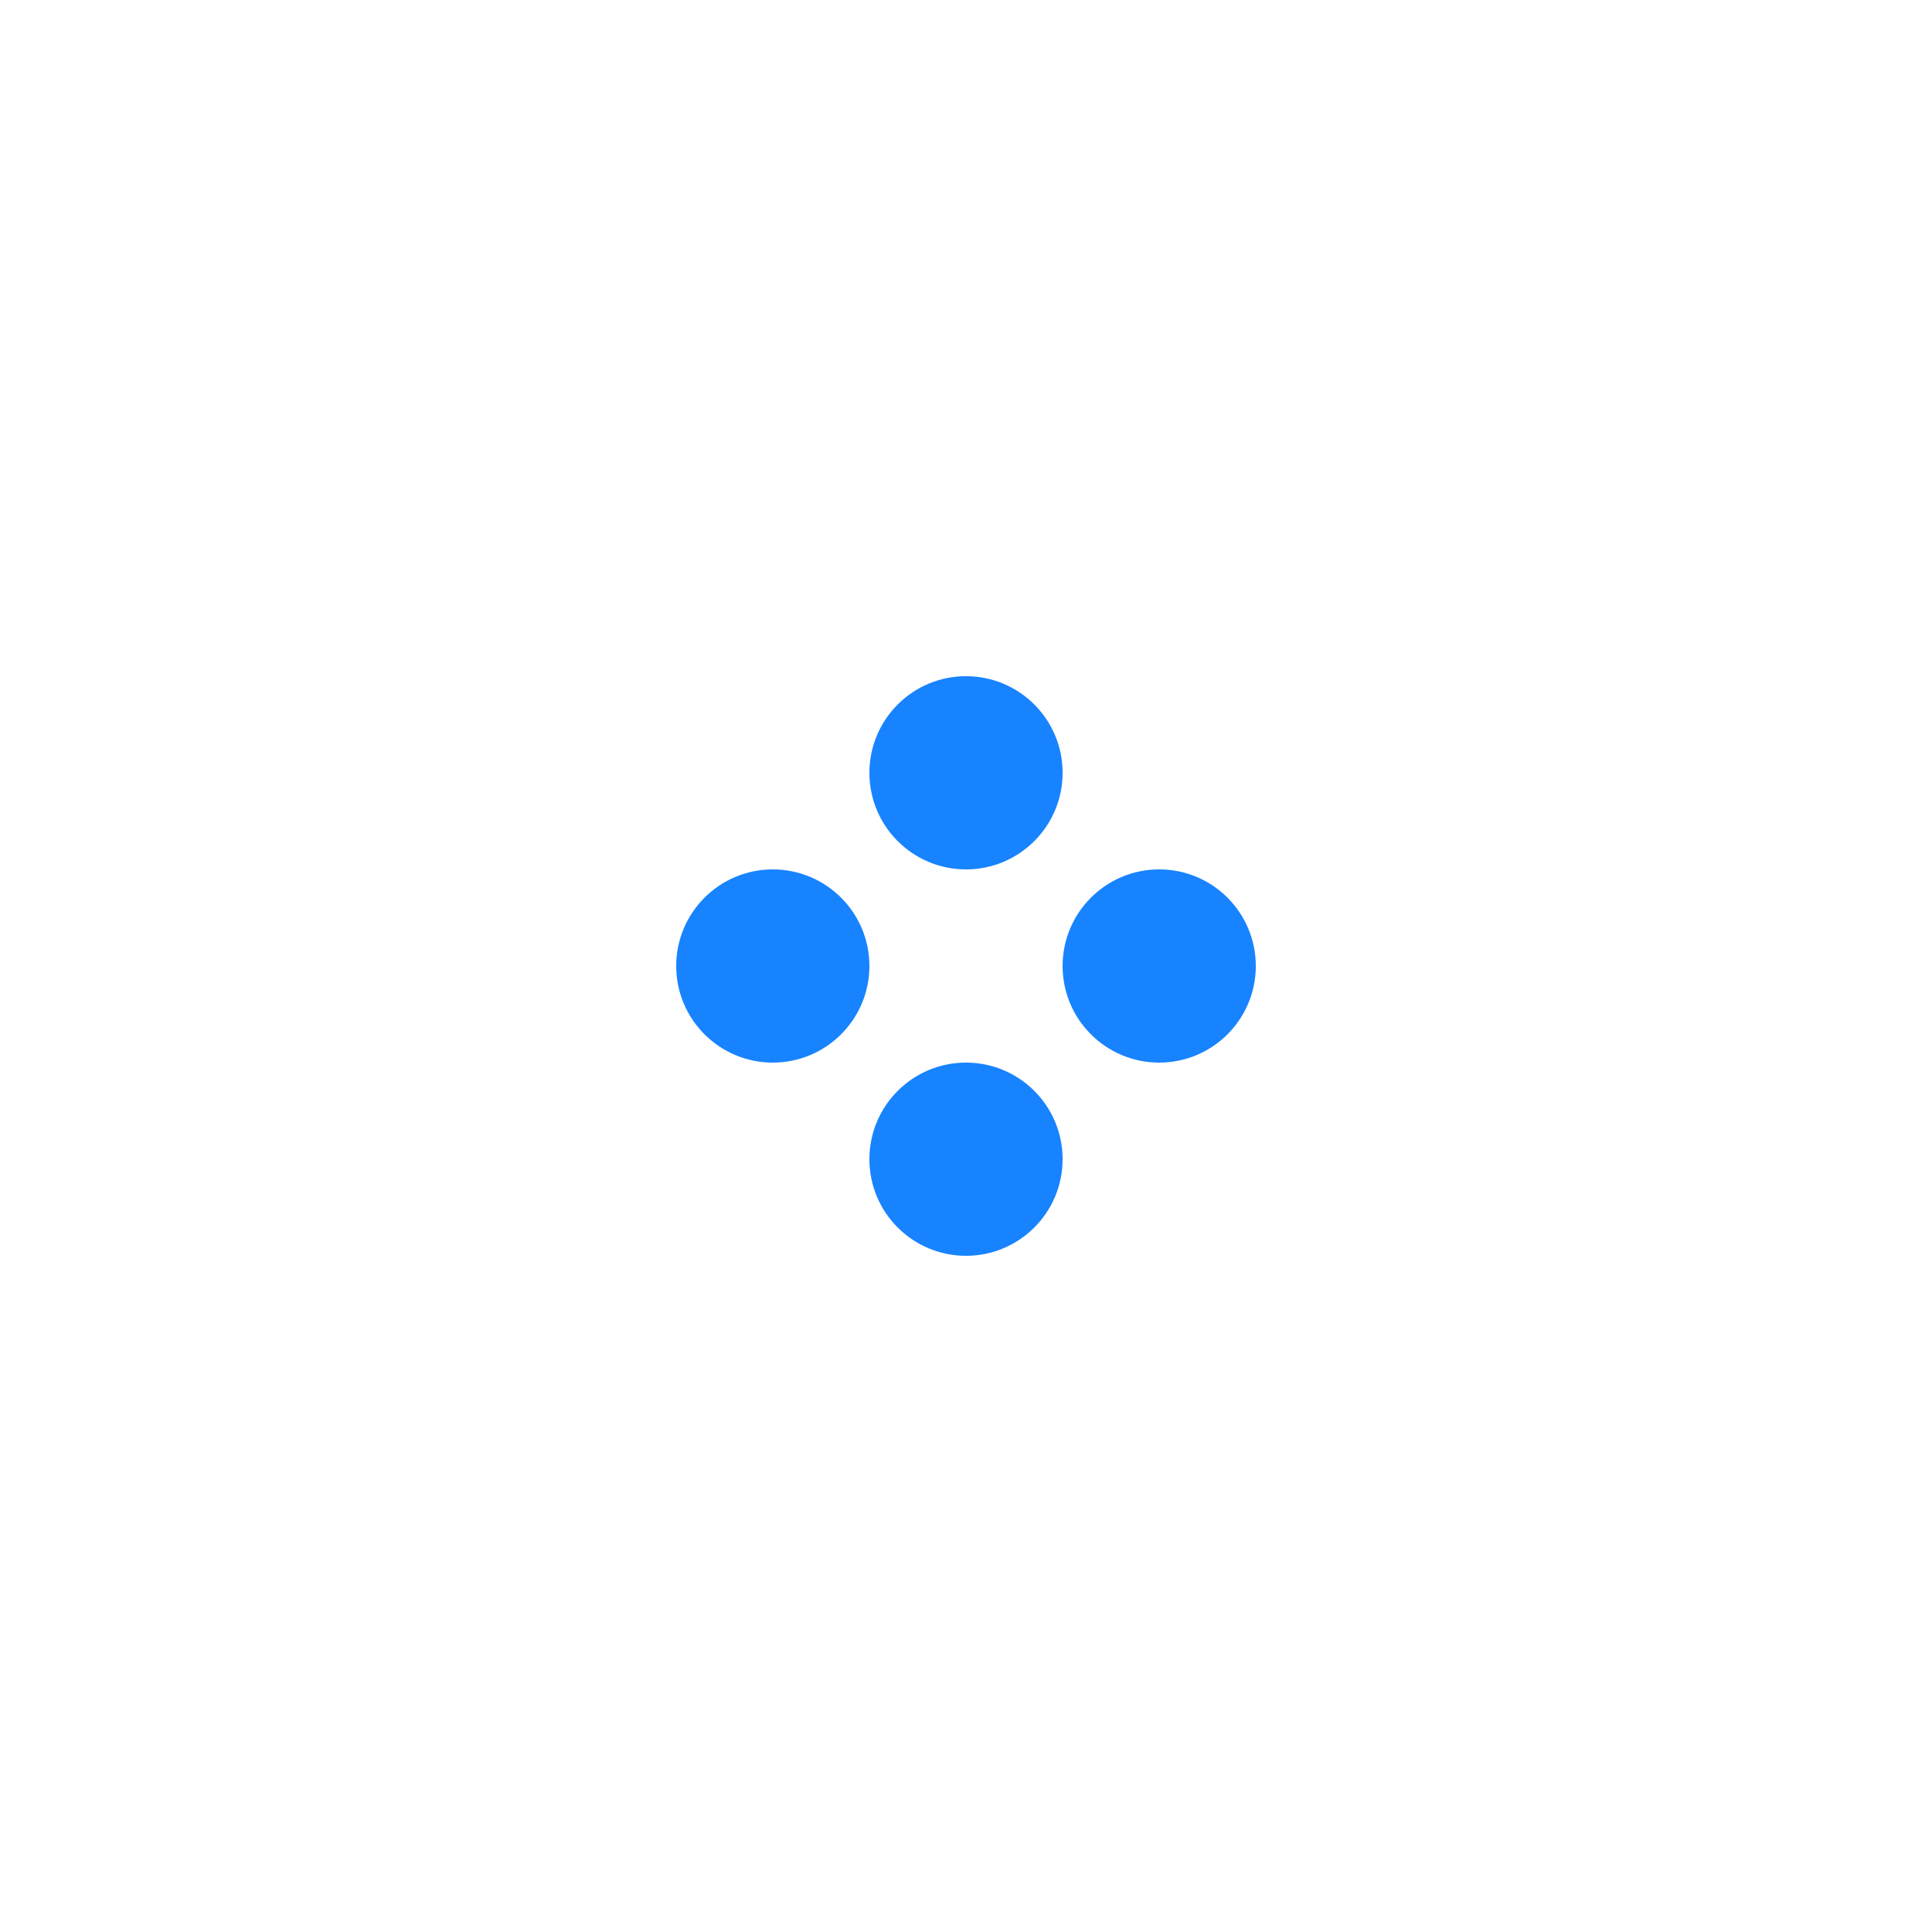
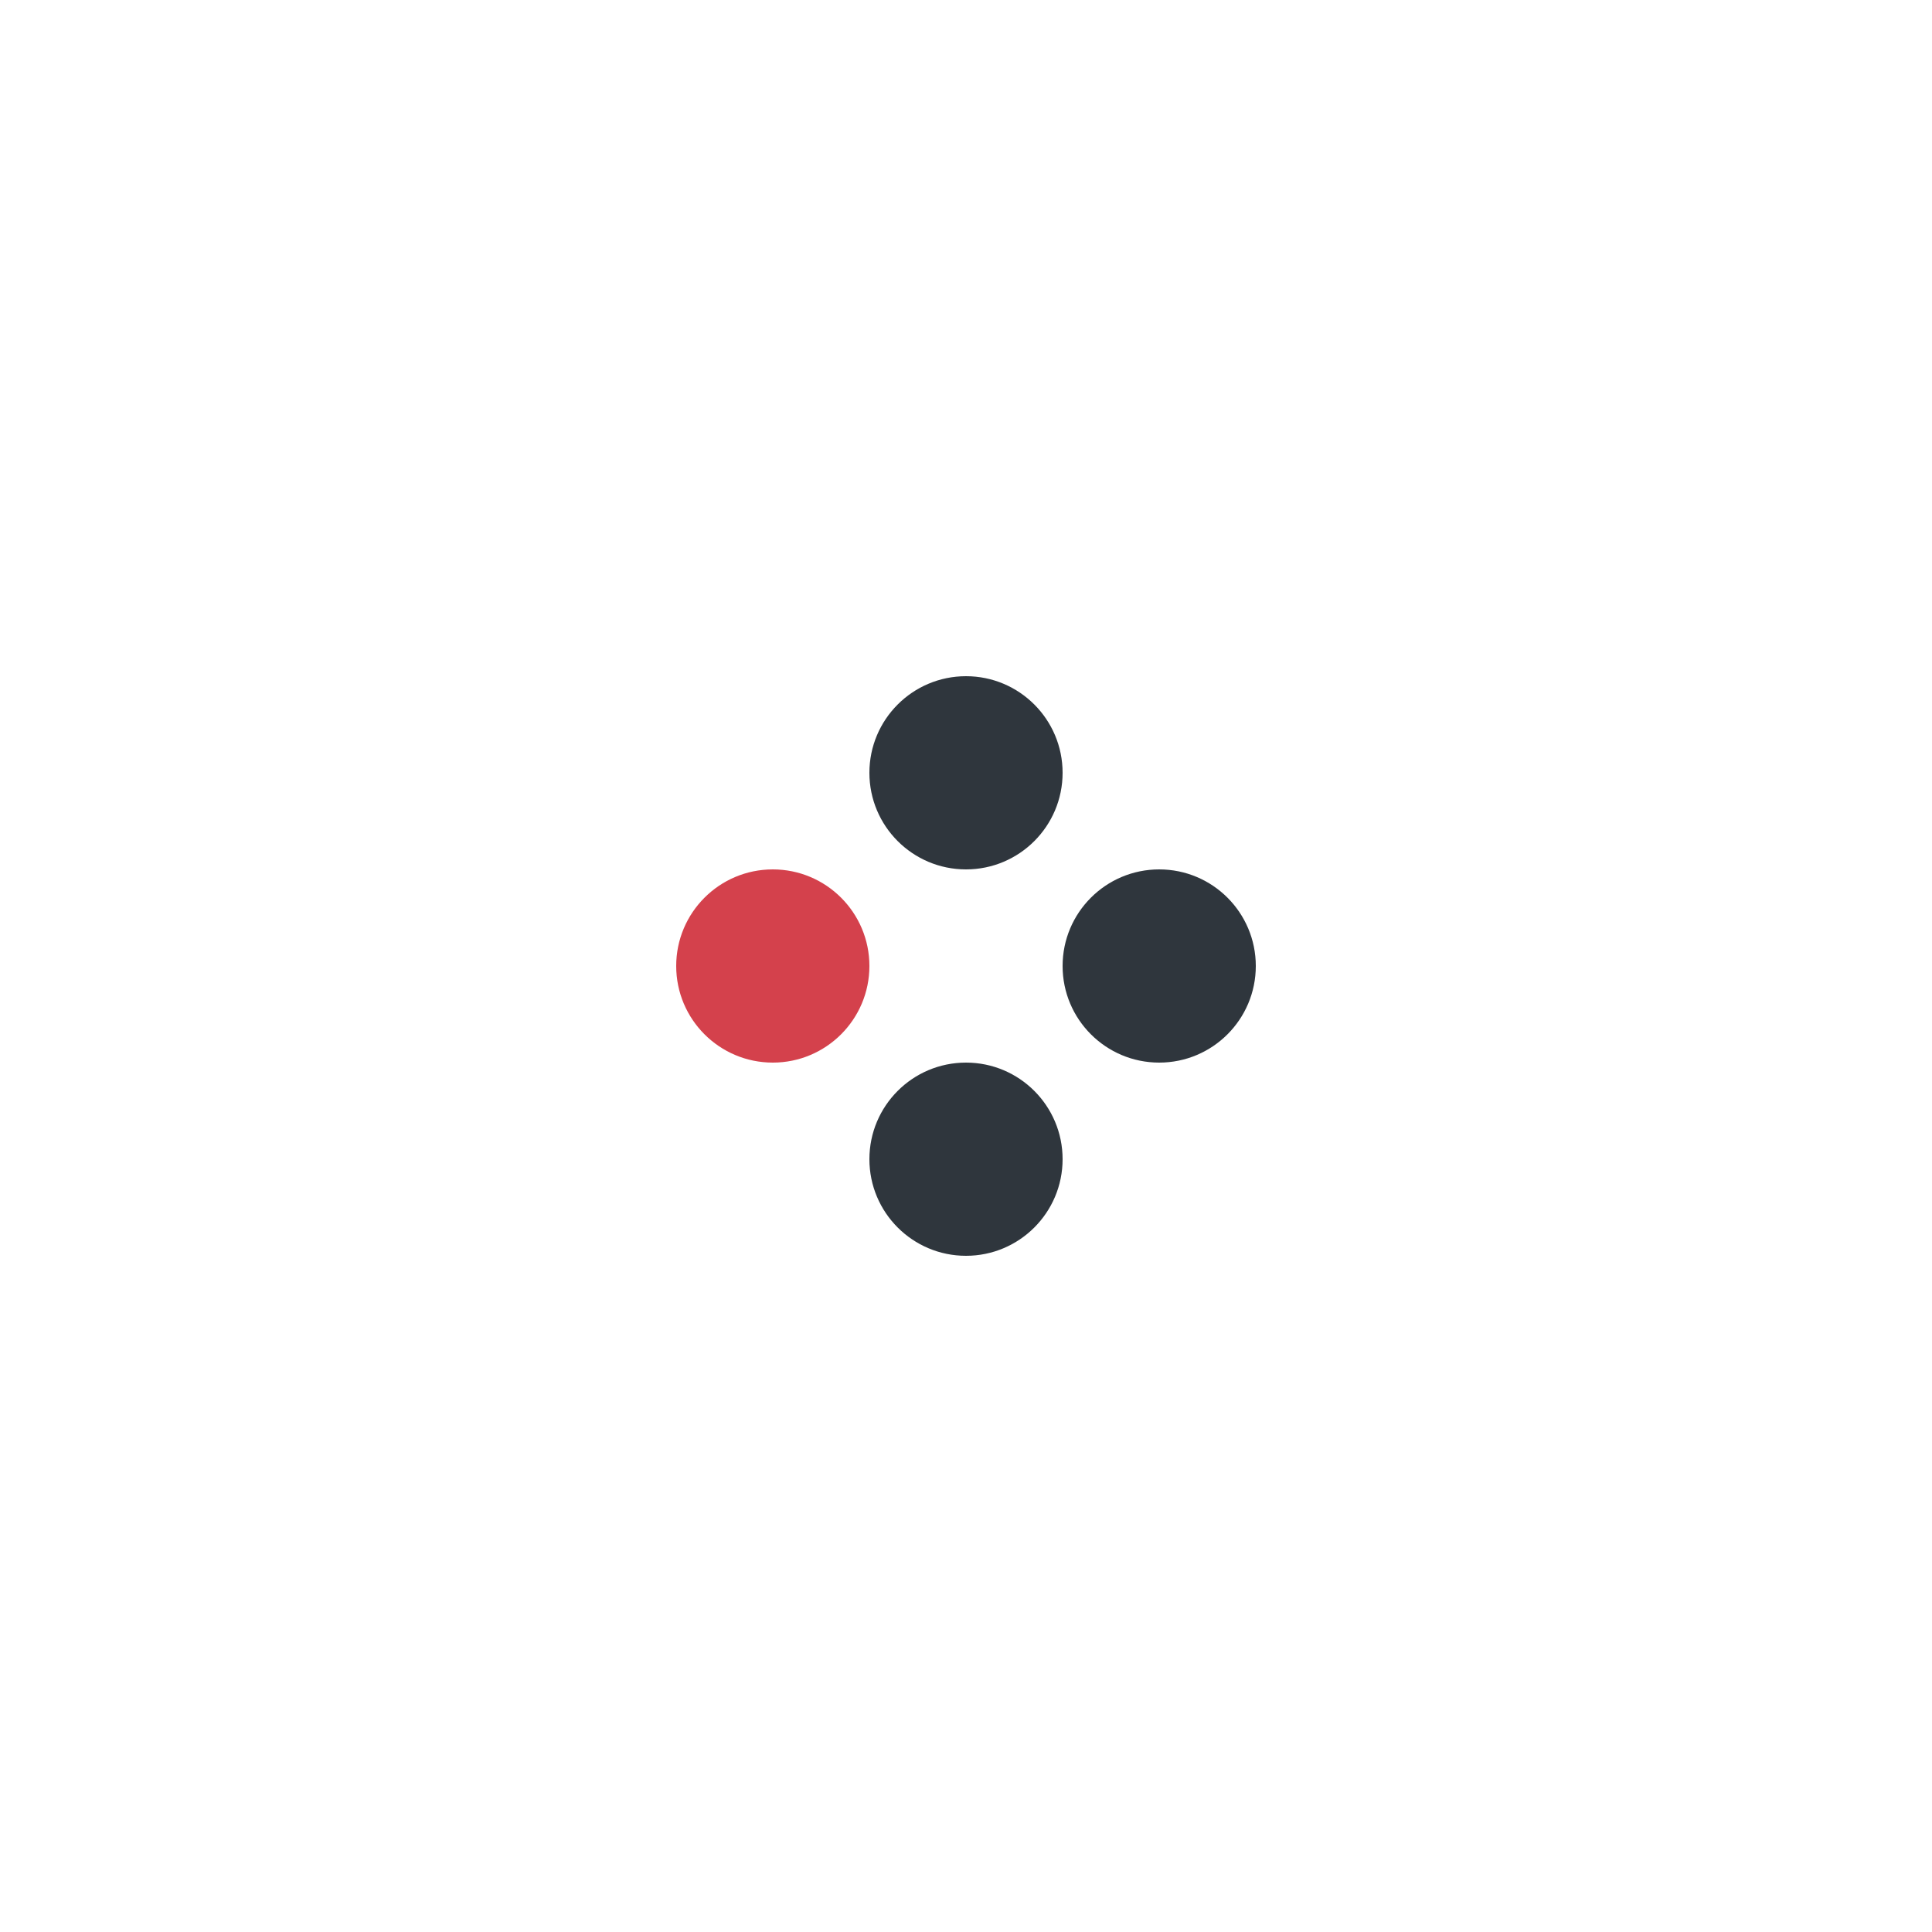
<svg xmlns="http://www.w3.org/2000/svg" width="500" height="500" style="background: transparent; position: absolute; outline: none;" color-interpolation-filters="sRGB" tabindex="1">
  <defs />
  <g id="g-svg-camera" transform="matrix(1,0,0,1,0,0)">
    <g id="g-root" fill="none" transform="matrix(1,0,0,1,0,0)">
      <g id="g-svg-7" fill="none" transform="matrix(1,0,0,1,0,0)" />
      <g id="g-svg-6" fill="none" transform="matrix(1,0,0,1,0,0)" />
      <g id="g-svg-5" fill="none" transform="matrix(1,0,0,1,0,0)">
        <g id="1" fill="none" transform="matrix(1,0,0,1,200,250)">
          <g transform="matrix(1,0,0,1,0,0)">
-             <circle id="key" fill="rgba(23,131,255,1)" transform="translate(-25,-25)" cx="25" cy="25" r="25" />
+             <circle id="key" fill="rgba(212,65,76,1)" transform="translate(-25,-25)" cx="25" cy="25" r="25" />
          </g>
        </g>
        <g id="2" fill="none" transform="matrix(1,0,0,1,300,250)">
          <g transform="matrix(1,0,0,1,0,0)">
-             <circle id="key" fill="rgba(23,131,255,1)" transform="translate(-25,-25)" cx="25" cy="25" r="25" />
+             <circle id="key" fill="rgba(47,54,61,1)" transform="translate(-25,-25)" cx="25" cy="25" r="25" />
          </g>
        </g>
        <g id="3" fill="none" transform="matrix(1,0,0,1,250,200)">
          <g transform="matrix(1,0,0,1,0,0)">
-             <circle id="key" fill="rgba(23,131,255,1)" transform="translate(-25,-25)" cx="25" cy="25" r="25" />
+             <circle id="key" fill="rgba(47,54,61,1)" transform="translate(-25,-25)" cx="25" cy="25" r="25" />
          </g>
        </g>
        <g id="4" fill="none" transform="matrix(1,0,0,1,250,300)">
          <g transform="matrix(1,0,0,1,0,0)">
-             <circle id="key" fill="rgba(23,131,255,1)" transform="translate(-25,-25)" cx="25" cy="25" r="25" />
+             <circle id="key" fill="rgba(47,54,61,1)" transform="translate(-25,-25)" cx="25" cy="25" r="25" />
          </g>
        </g>
      </g>
    </g>
  </g>
</svg>
